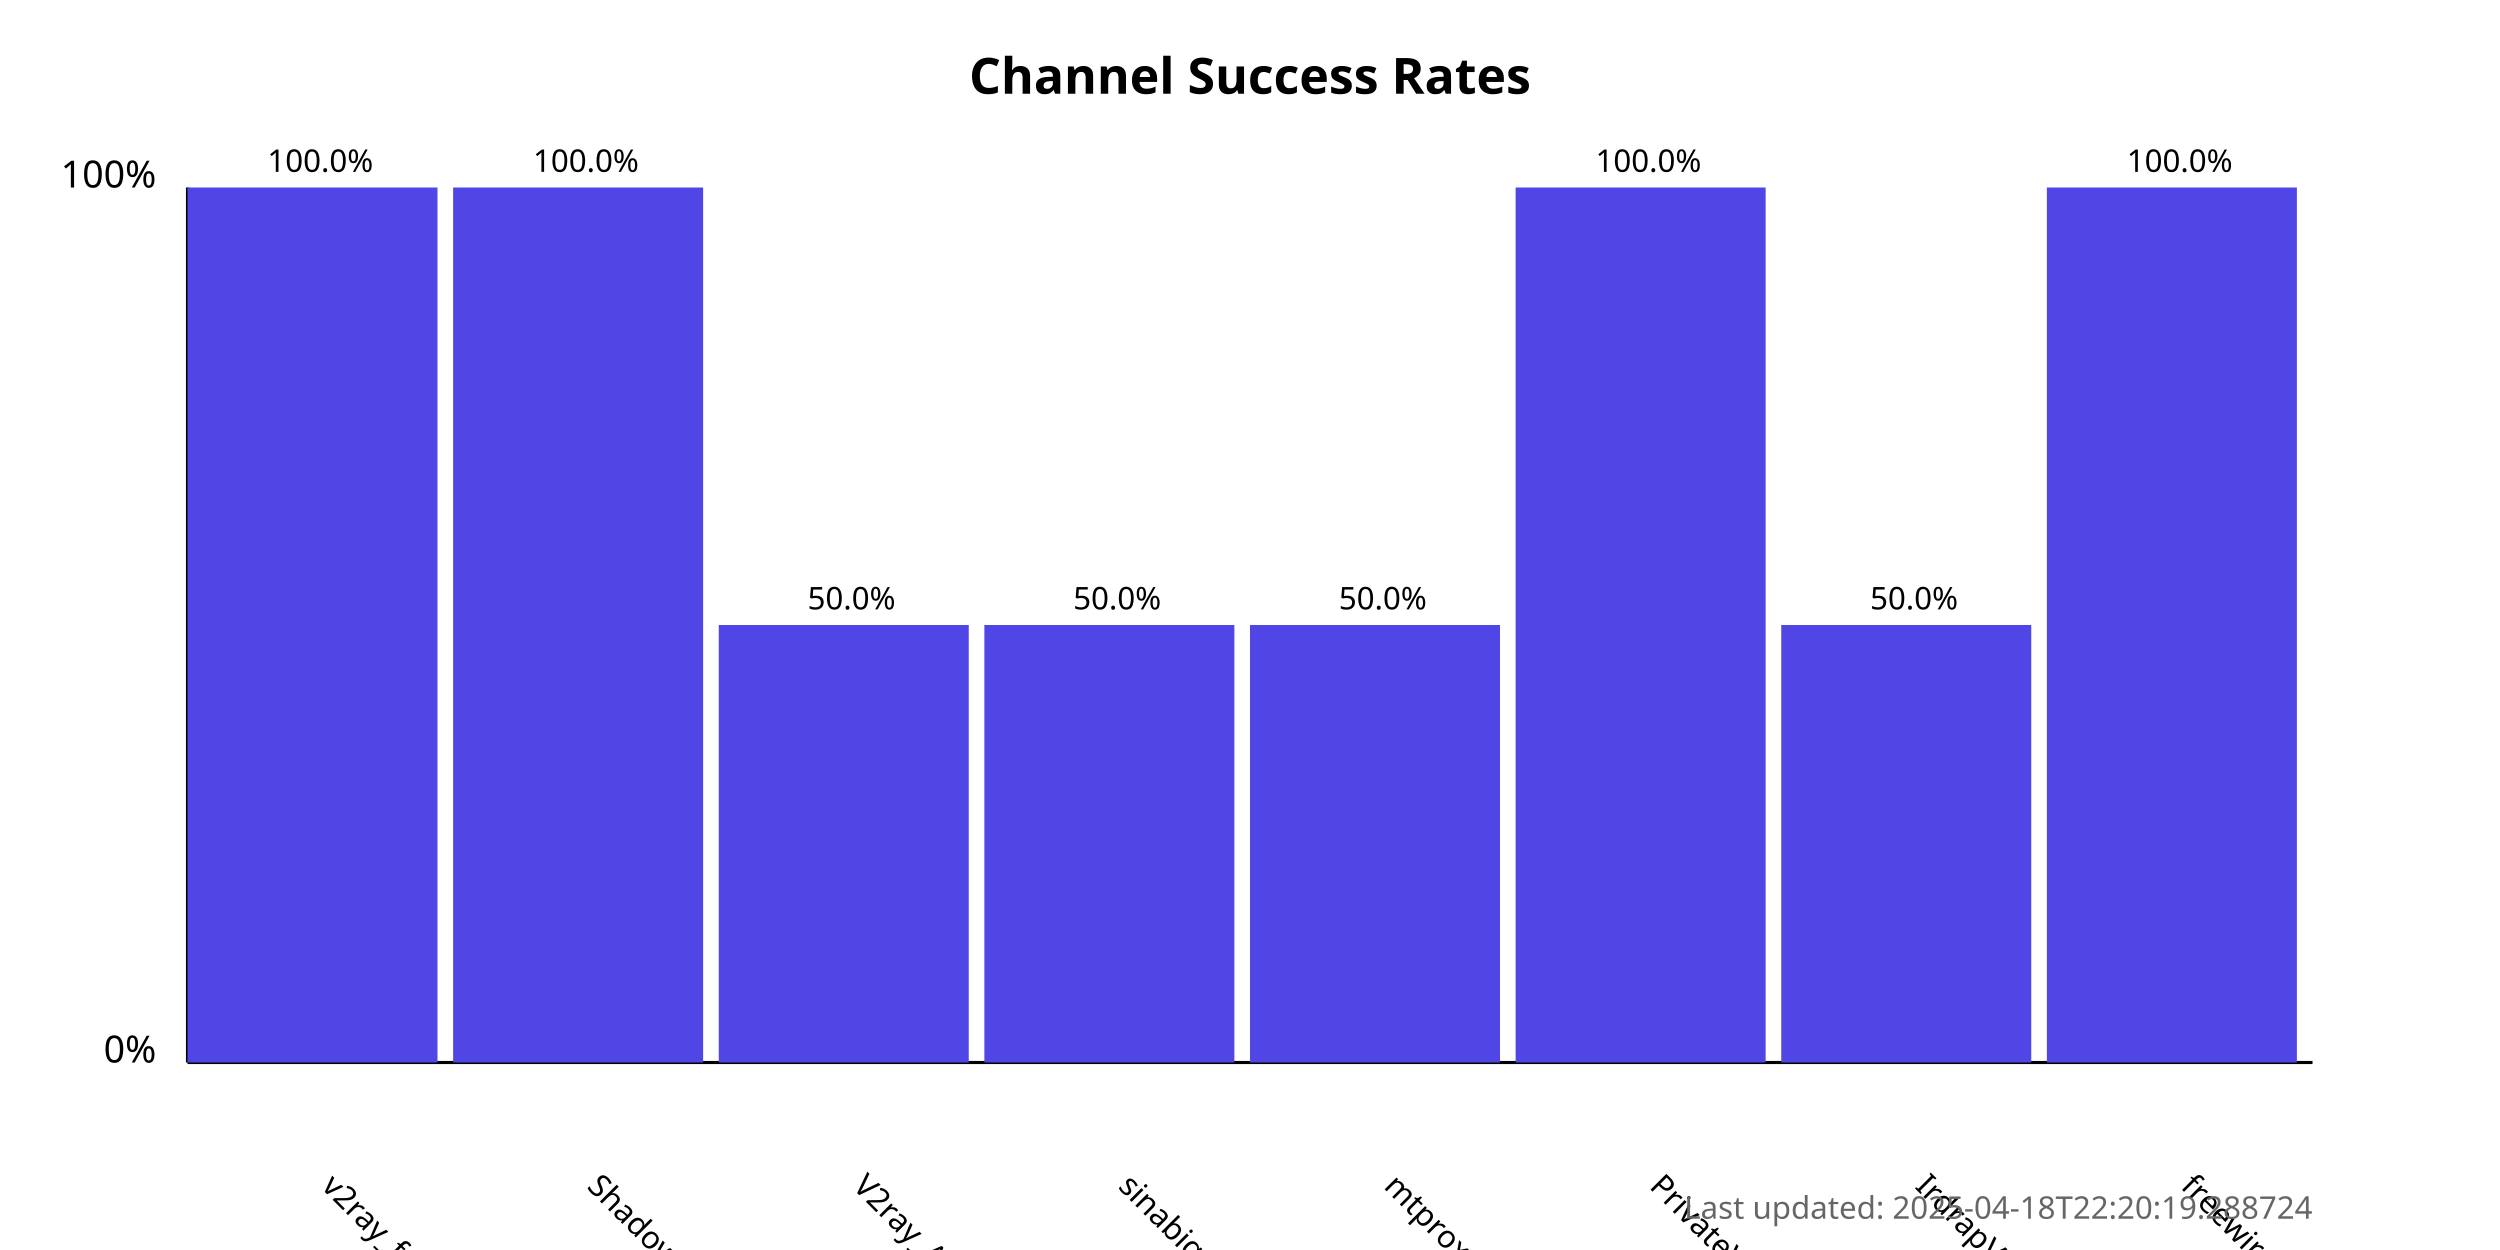
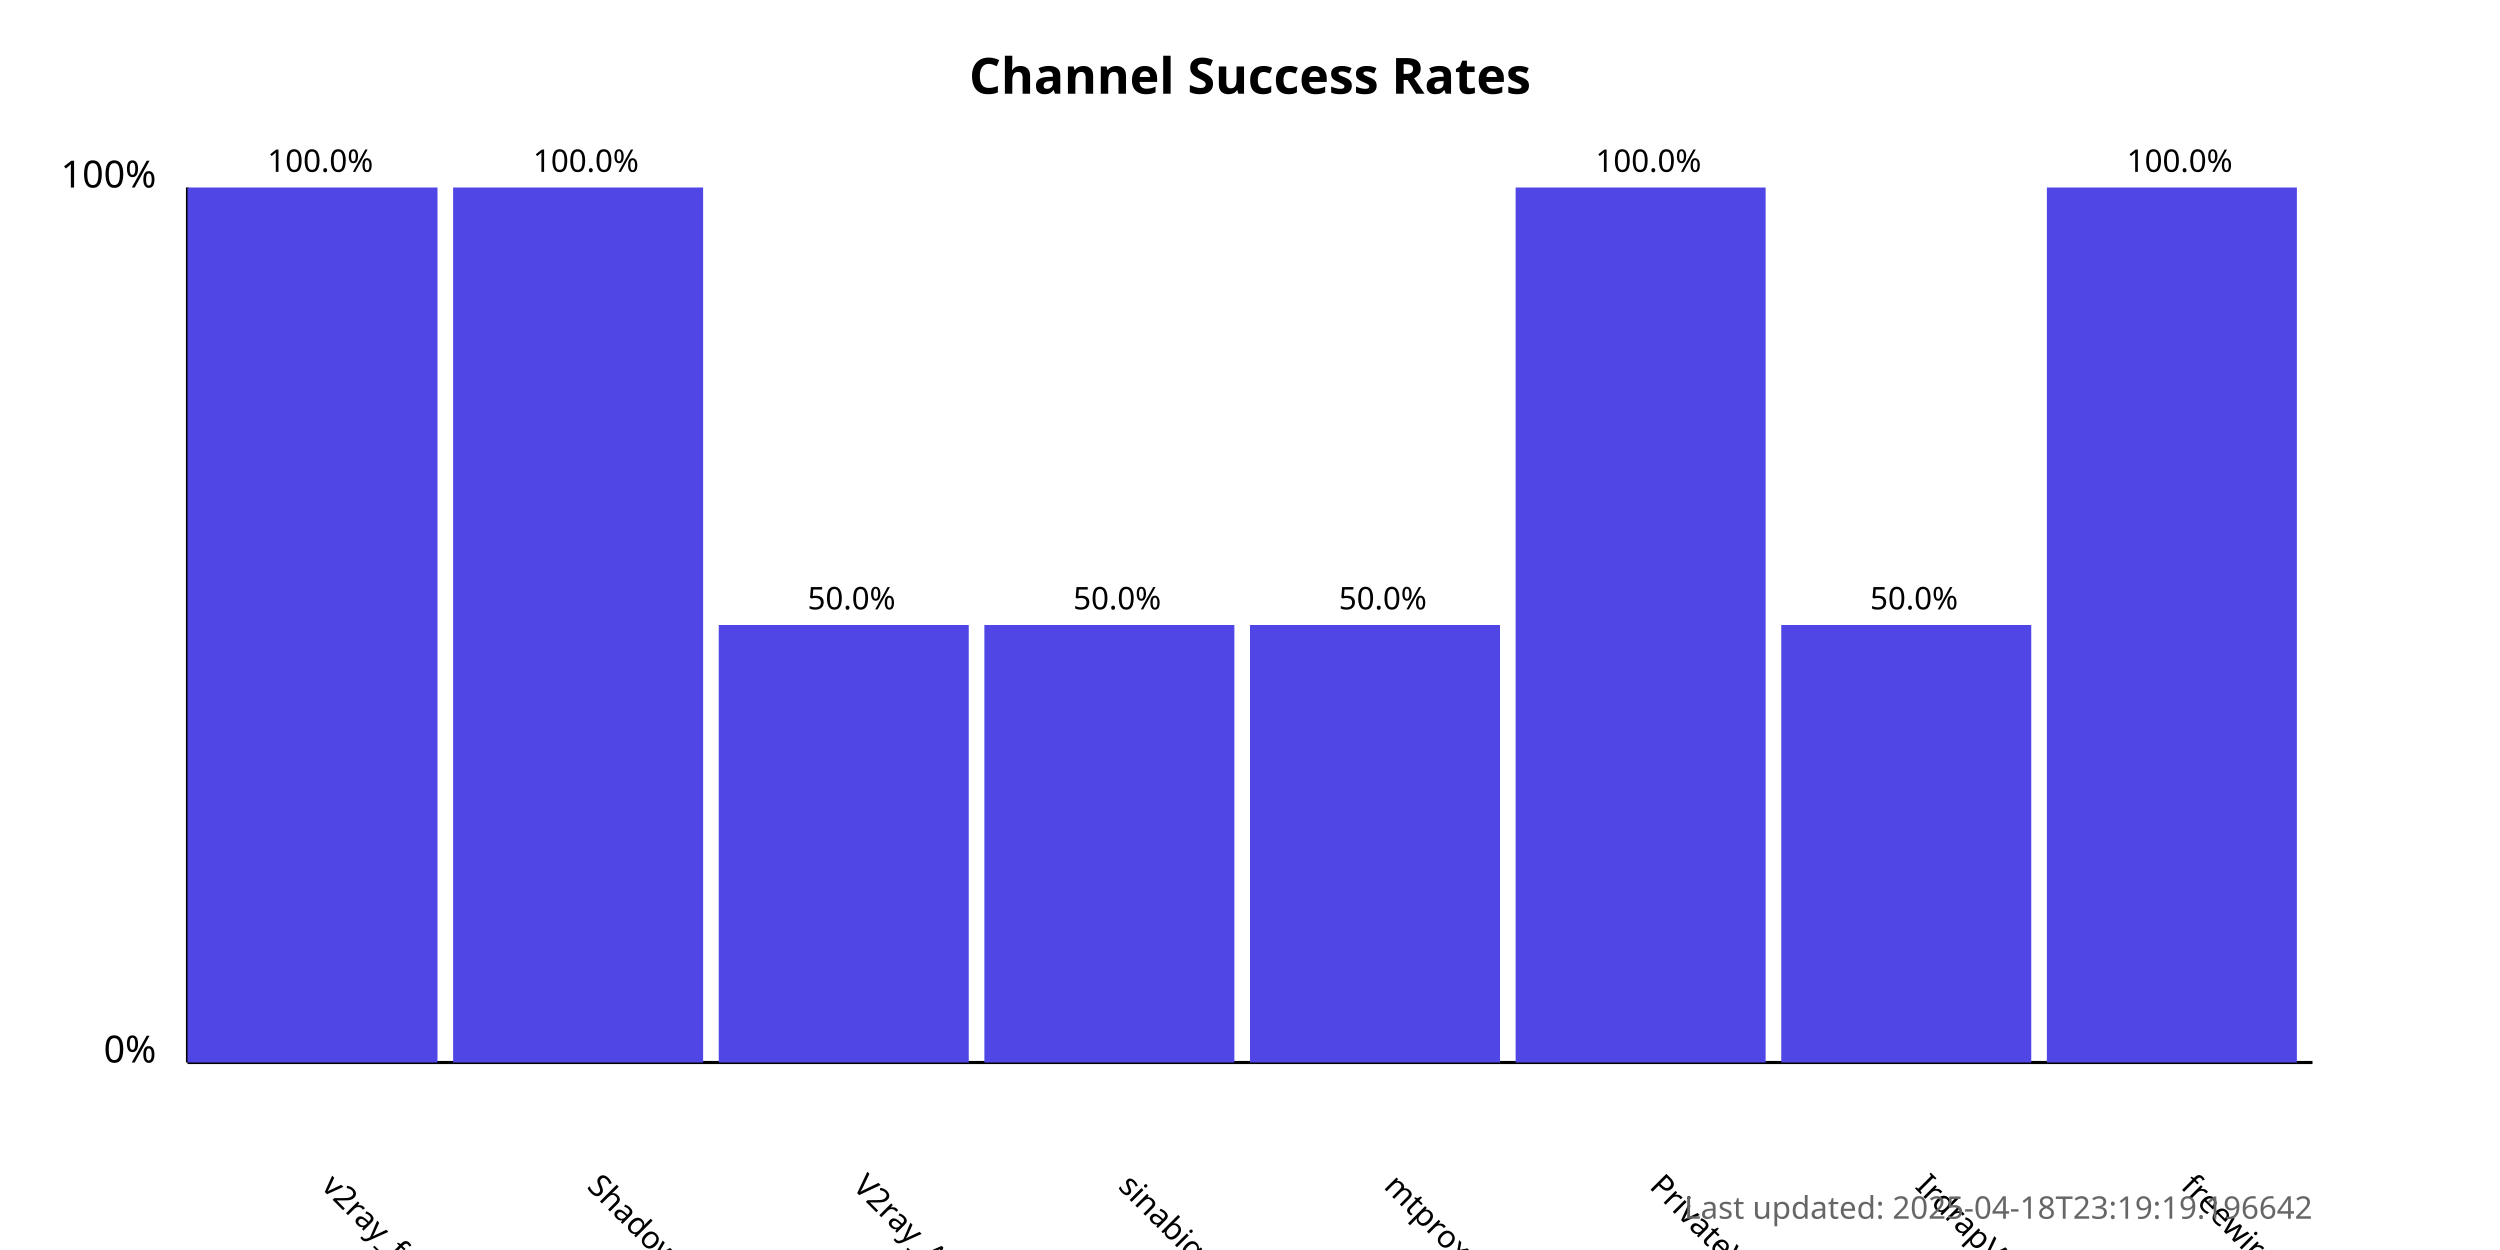
<svg xmlns="http://www.w3.org/2000/svg" width="800" height="400">
  <style>
            .chart-title { font: bold 16px sans-serif; }
            .axis-label { font: 12px sans-serif; }
            .tick-label { font: 10px sans-serif; }
            .bar { fill: #4f46e5; }
            .bar:hover { fill: #6366f1; }
            .timestamp { font: 10px sans-serif; fill: #666; }
        </style>
  <text x="400.0" y="30" text-anchor="middle" class="chart-title">
            Channel Success Rates
        </text>
  <line x1="60" y1="340" x2="60" y2="60" stroke="black" stroke-width="1" />
  <line x1="60" y1="340" x2="740" y2="340" stroke="black" stroke-width="1" />
  <text x="50" y="340" text-anchor="end" class="axis-label">0%</text>
  <text x="50" y="60" text-anchor="end" class="axis-label">100%</text>
  <g>
    <rect x="60" y="60.0" width="80.0" height="280.0" class="bar" />
    <text x="102.5" y="380" transform="rotate(45, 102.5, 380)" text-anchor="start" class="tick-label">
                v2ray_free_conf
            </text>
    <text x="102.5" y="55.0" text-anchor="middle" class="tick-label">
                100.0%
            </text>
  </g>
  <g>
    <rect x="145.0" y="60.0" width="80.0" height="280.0" class="bar" />
    <text x="187.5" y="380" transform="rotate(45, 187.5, 380)" text-anchor="start" class="tick-label">
                ShadowProxy66
            </text>
    <text x="187.5" y="55.0" text-anchor="middle" class="tick-label">
                100.0%
            </text>
  </g>
  <g>
    <rect x="230.0" y="200.0" width="80.0" height="140.0" class="bar" />
    <text x="272.5" y="380" transform="rotate(45, 272.5, 380)" text-anchor="start" class="tick-label">
                V2ray_Alpha
            </text>
    <text x="272.5" y="195.0" text-anchor="middle" class="tick-label">
                50.0%
            </text>
  </g>
  <g>
    <rect x="315.0" y="200.0" width="80.0" height="140.0" class="bar" />
    <text x="357.5" y="380" transform="rotate(45, 357.5, 380)" text-anchor="start" class="tick-label">
                sinabigo
            </text>
    <text x="357.5" y="195.0" text-anchor="middle" class="tick-label">
                50.0%
            </text>
  </g>
  <g>
    <rect x="400.0" y="200.0" width="80.0" height="140.0" class="bar" />
    <text x="442.5" y="380" transform="rotate(45, 442.5, 380)" text-anchor="start" class="tick-label">
                mtproxy_lists
            </text>
    <text x="442.5" y="195.0" text-anchor="middle" class="tick-label">
                50.0%
            </text>
  </g>
  <g>
    <rect x="485.0" y="60.0" width="80.0" height="280.0" class="bar" />
    <text x="527.5" y="380" transform="rotate(45, 527.5, 380)" text-anchor="start" class="tick-label">
                PrivateVPNs
            </text>
    <text x="527.5" y="55.0" text-anchor="middle" class="tick-label">
                100.0%
            </text>
  </g>
  <g>
    <rect x="570.0" y="200.0" width="80.0" height="140.0" class="bar" />
    <text x="612.5" y="380" transform="rotate(45, 612.5, 380)" text-anchor="start" class="tick-label">
                IrdrapVPNnews
            </text>
    <text x="612.5" y="195.0" text-anchor="middle" class="tick-label">
                50.0%
            </text>
  </g>
  <g>
    <rect x="655.0" y="60.0" width="80.0" height="280.0" class="bar" />
    <text x="697.5" y="380" transform="rotate(45, 697.5, 380)" text-anchor="start" class="tick-label">
                freewireguard
            </text>
    <text x="697.5" y="55.0" text-anchor="middle" class="tick-label">
                100.0%
            </text>
  </g>
  <text x="740" y="390" text-anchor="end" class="timestamp">
-             Last updated: 2025-04-18T22:20:19.288724
+             Last updated: 2025-04-18T23:19:19.196642
        </text>
</svg>
